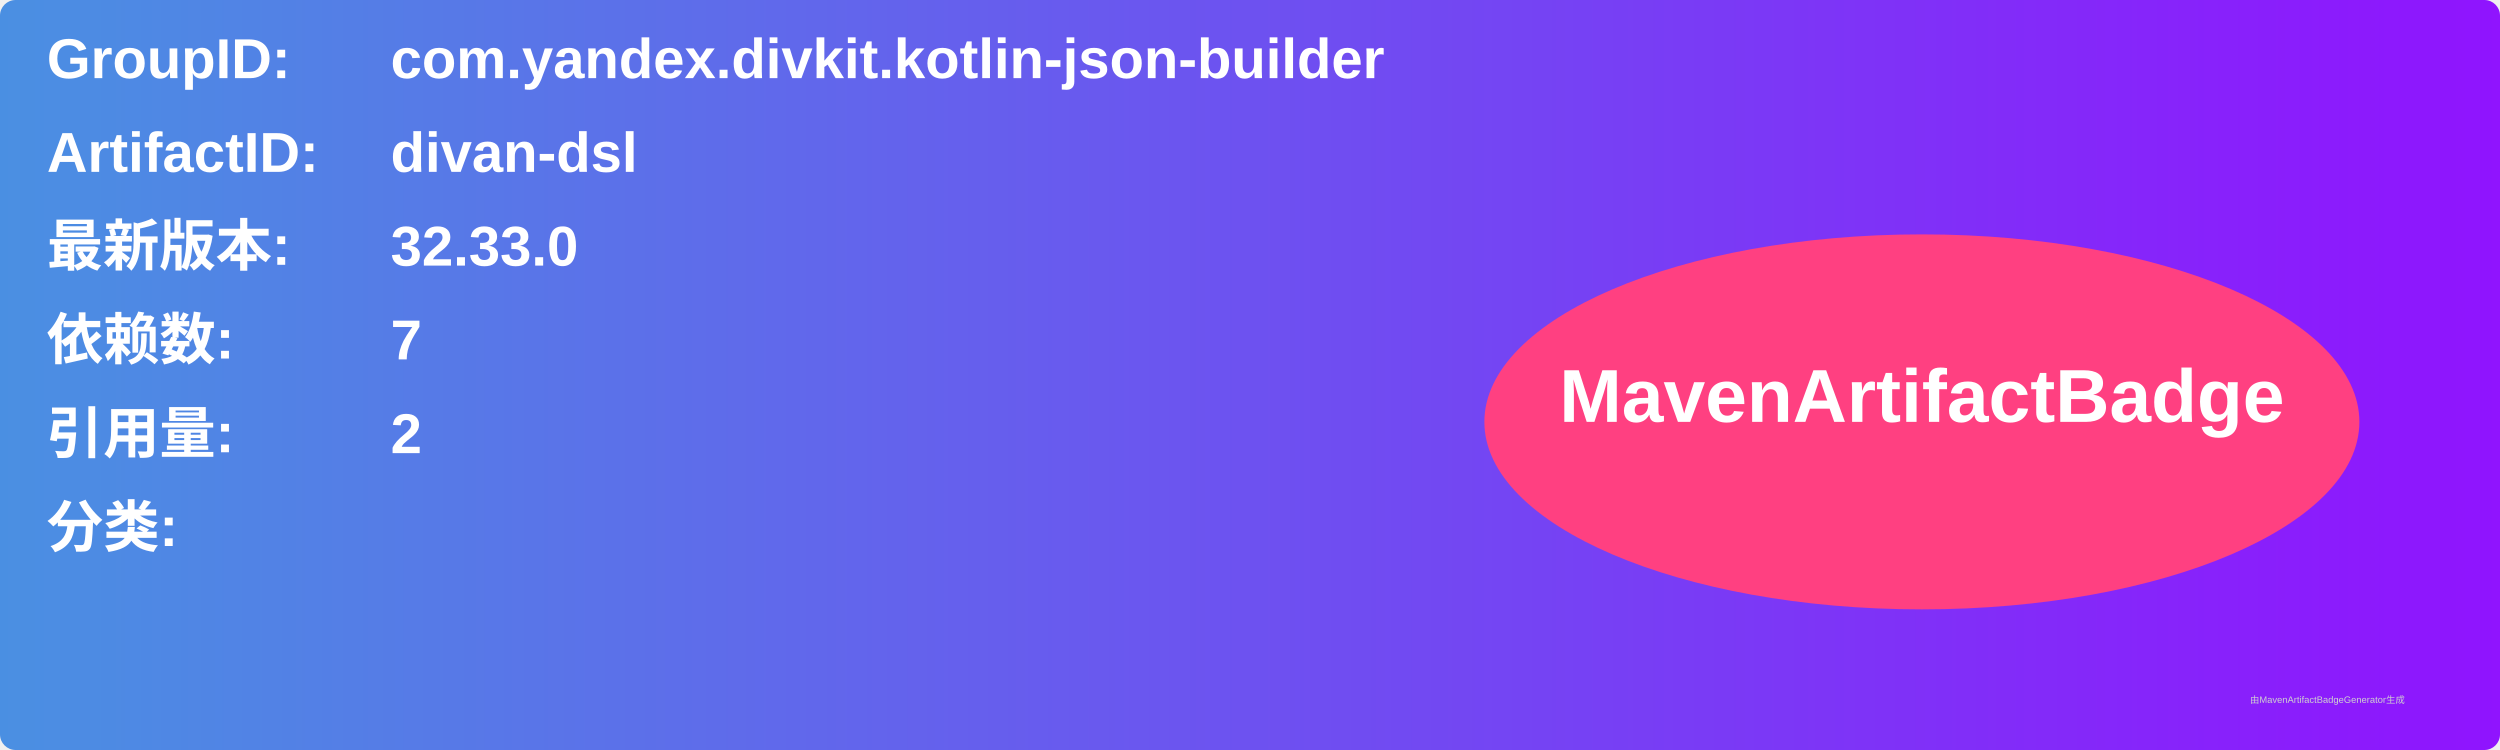
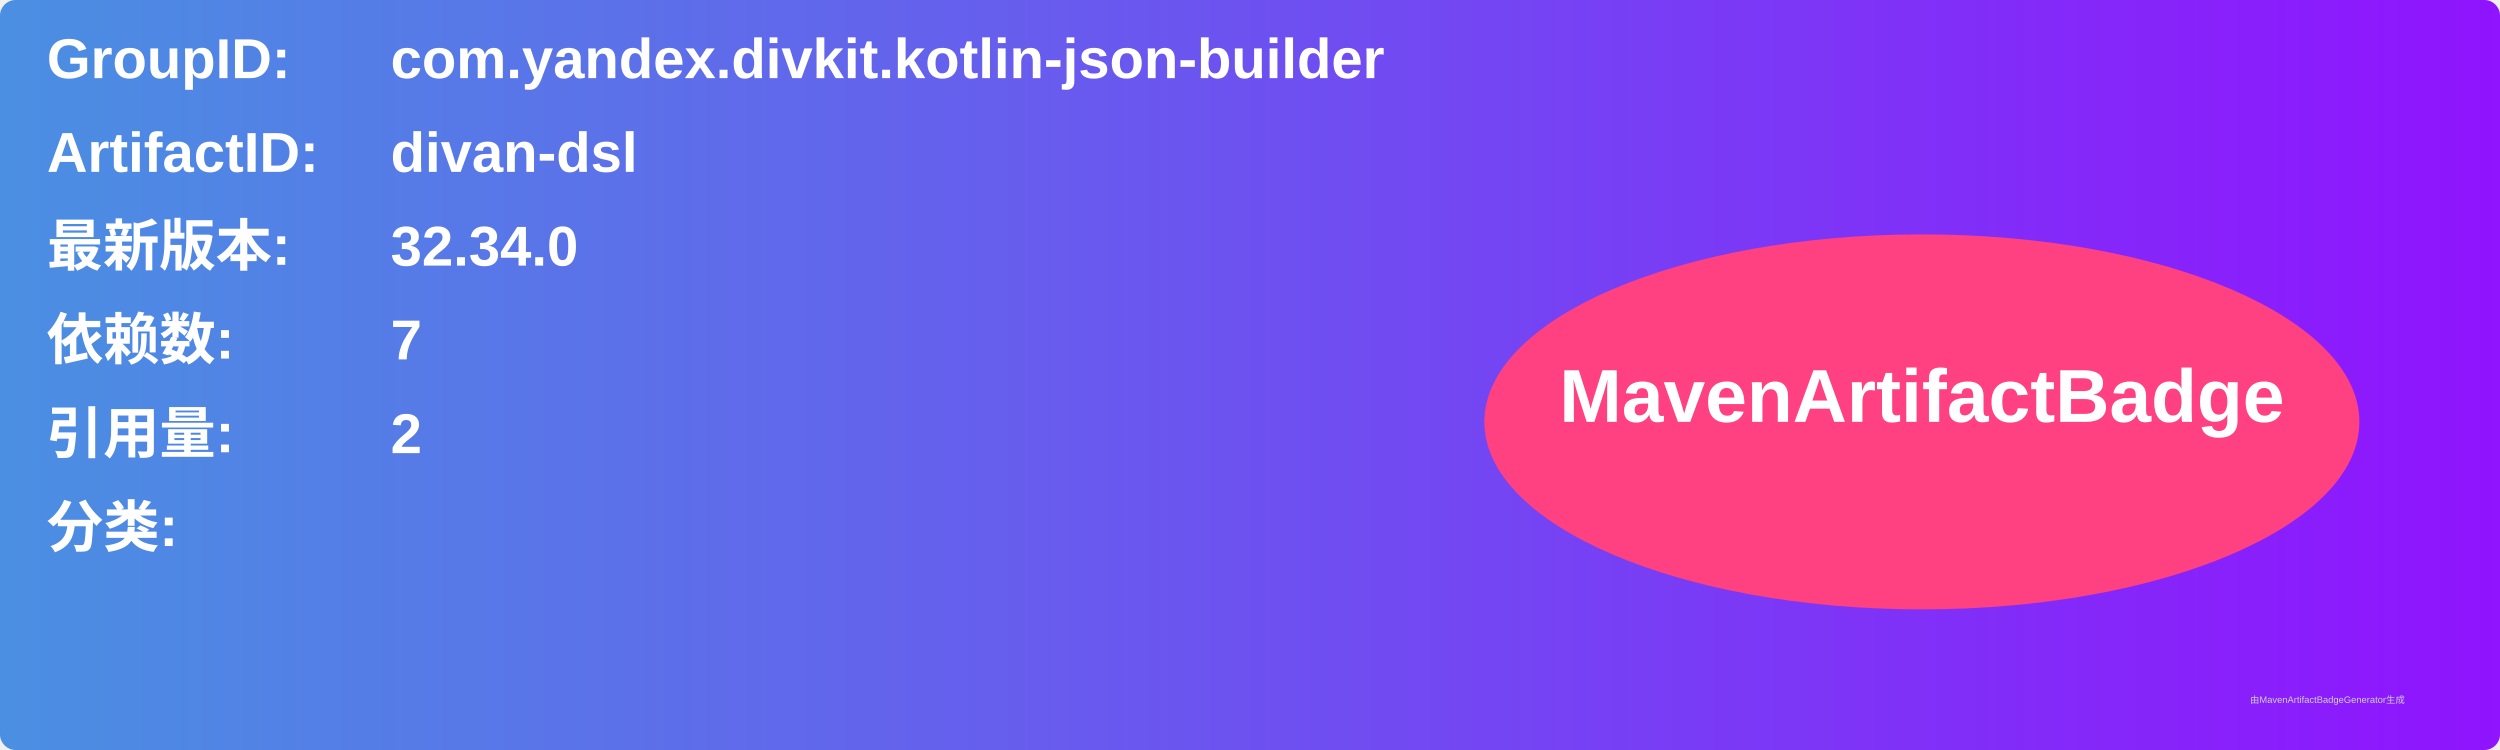
<svg xmlns="http://www.w3.org/2000/svg" width="800" height="240" viewBox="0 0 800 240">
  <linearGradient id="grad" x1="0%" y1="0%" x2="100%" y2="0%">
    <stop offset="0%" stop-color="#4a90e2" />
    <stop offset="100%" stop-color="#9013fe" />
  </linearGradient>
  <rect width="100%" height="100%" rx="5" ry="5" fill="url(#grad)" />
  <g transform="translate(15, 15)">
    <text x="0" y="10" font-family="Arial" font-size="18" fill="white" font-weight="bold" width="260">GroupID:</text>
    <text x="110" y="10" font-family="Arial" font-size="18" fill="white" font-weight="bold" width="460">com.yandex.divkit.kotlin-json-builder</text>
    <text x="0" y="40" font-family="Arial" font-size="18" fill="white" font-weight="bold" width="260">ArtifactID:</text>
    <text x="110" y="40" font-family="Arial" font-size="18" fill="white" font-weight="bold" width="460">divan-dsl</text>
    <text x="0" y="70" font-family="Arial" font-size="18" fill="white" font-weight="bold">最新版本:</text>
    <text x="110" y="70" font-family="Arial" font-size="18" fill="white" font-weight="bold">
-       <tspan font-weight="bold">32.33.0</tspan>
+       <tspan font-weight="bold">32.34.0</tspan>
    </text>
    <text x="0" y="100" font-family="Arial" font-size="18" fill="white" font-weight="bold">依赖数: </text>
    <text x="110" y="100" font-family="Arial" font-size="18" fill="white">
      <tspan font-weight="bold">7</tspan>
    </text>
    <text x="0" y="130" font-family="Arial" font-size="18" fill="white" font-weight="bold">引用量: </text>
    <text x="110" y="130" font-family="Arial" font-size="18" fill="white">
      <tspan font-weight="bold">2</tspan>
    </text>
    <text x="0" y="160" font-family="Arial" font-size="18" fill="white" font-weight="bold">分类:</text>
    <text x="10" y="190" font-family="Arial" font-size="10" fill="white">
      <tspan font-weight="bold" />
    </text>
    <ellipse cx="600" cy="120" rx="140" ry="60" fill="#ff4081" />
    <text x="600" y="120" text-anchor="middle" font-family="Arial" font-size="24" fill="white" font-weight="bold">MavenArtifactBadge</text>
  </g>
  <text x="720" y="225" font-family="Arial" font-size="3" fill="#d0d0d0">由MavenArtifactBadgeGenerator生成</text>
</svg>
